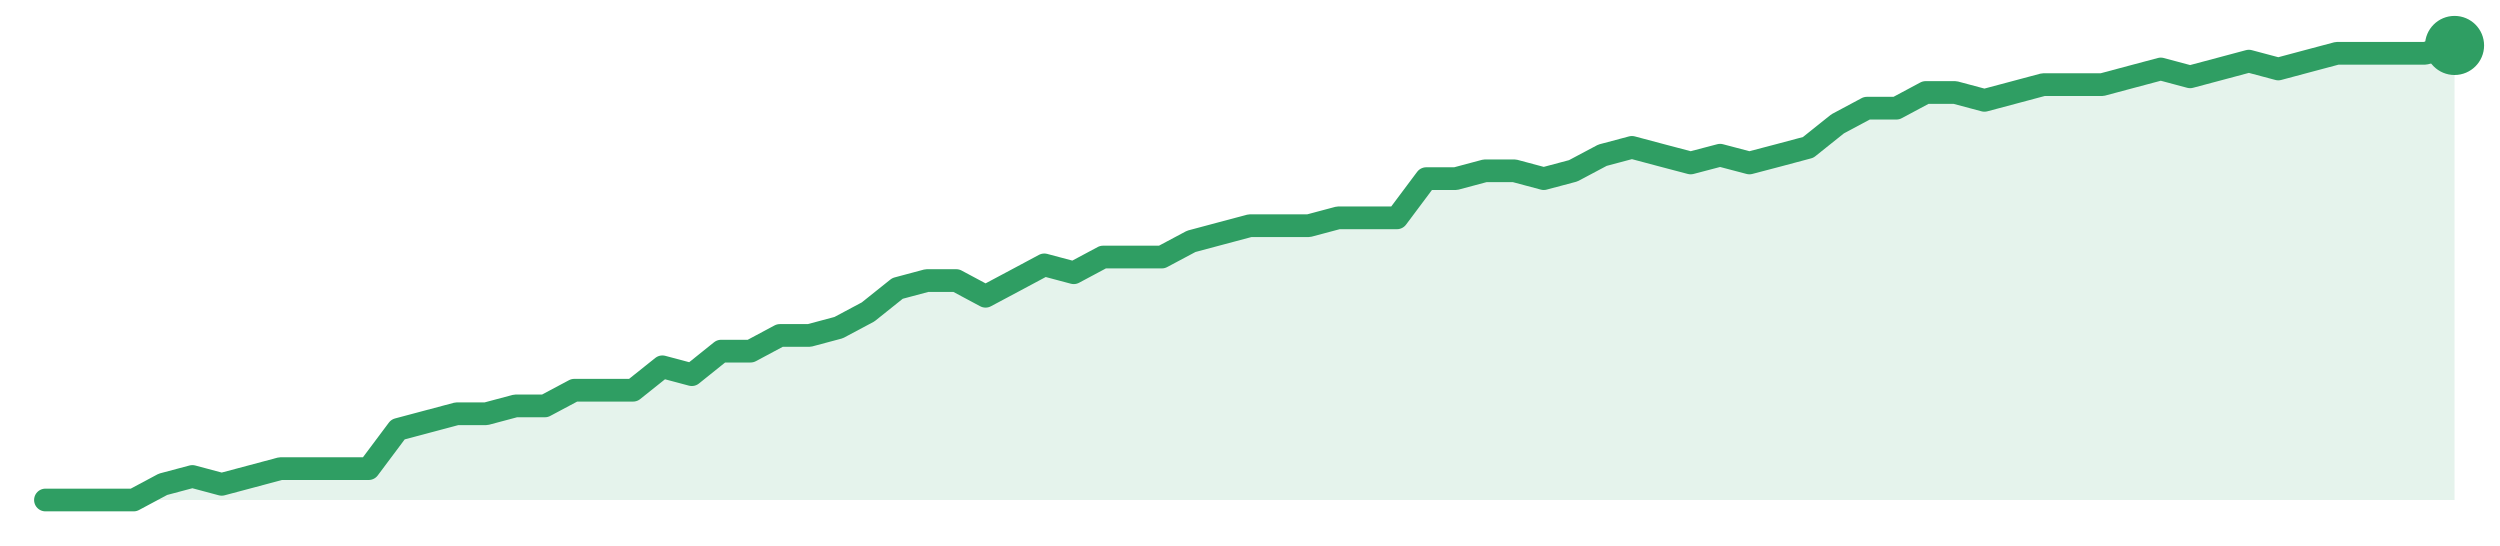
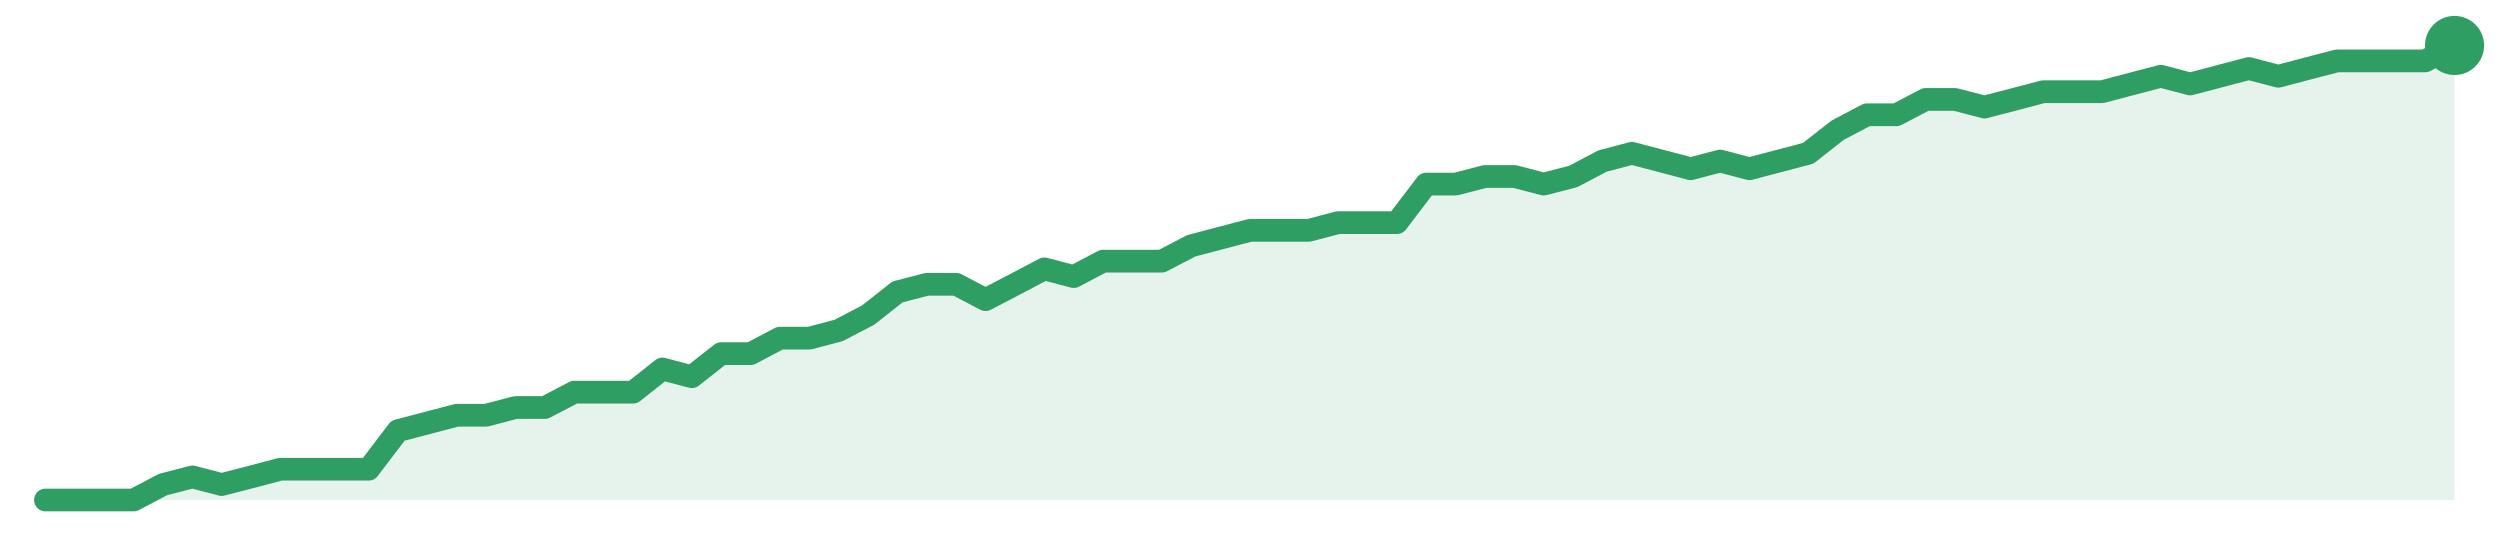
<svg xmlns="http://www.w3.org/2000/svg" width="220" height="48" viewBox="0 0 220 48" role="img" aria-label="trend">
-   <path d="M4.0,44.0 L4.0,44.0 L6.59,44.0 L9.17,44.0 L11.76,44.0 L14.34,42.62 L16.93,41.93 L19.51,42.62 L22.1,41.93 L24.68,41.24 L27.27,41.24 L29.85,41.24 L32.44,41.24 L35.02,37.79 L37.61,37.1 L40.2,36.41 L42.78,36.41 L45.37,35.72 L47.95,35.72 L50.54,34.34 L53.12,34.34 L55.71,34.34 L58.29,32.28 L60.88,32.97 L63.46,30.9 L66.05,30.9 L68.63,29.52 L71.22,29.52 L73.8,28.83 L76.39,27.45 L78.98,25.38 L81.56,24.69 L84.15,24.69 L86.73,26.07 L89.32,24.69 L91.9,23.31 L94.49,24.0 L97.07,22.62 L99.66,22.62 L102.24,22.62 L104.83,21.24 L107.41,20.55 L110.0,19.86 L112.59,19.86 L115.17,19.86 L117.76,19.17 L120.34,19.17 L122.93,19.17 L125.51,15.72 L128.1,15.72 L130.68,15.03 L133.27,15.03 L135.85,15.72 L138.44,15.03 L141.02,13.66 L143.61,12.97 L146.2,13.66 L148.78,14.34 L151.37,13.66 L153.95,14.34 L156.54,13.66 L159.12,12.97 L161.71,10.9 L164.29,9.52 L166.88,9.52 L169.46,8.14 L172.05,8.14 L174.63,8.83 L177.22,8.14 L179.8,7.45 L182.39,7.45 L184.98,7.45 L187.56,6.76 L190.15,6.07 L192.73,6.76 L195.32,6.07 L197.9,5.38 L200.49,6.07 L203.07,5.38 L205.66,4.69 L208.24,4.69 L210.83,4.69 L213.41,4.69 L216.0,4.0 L216.0,44.0 Z" fill="#2f9e631f" />
-   <path d="M4.0,44.0 L6.59,44.0 L9.17,44.0 L11.76,44.0 L14.34,42.62 L16.93,41.93 L19.51,42.62 L22.1,41.93 L24.68,41.24 L27.27,41.24 L29.85,41.24 L32.44,41.24 L35.02,37.79 L37.61,37.1 L40.2,36.41 L42.78,36.41 L45.37,35.72 L47.95,35.72 L50.54,34.34 L53.12,34.34 L55.71,34.34 L58.29,32.28 L60.88,32.97 L63.46,30.9 L66.05,30.9 L68.63,29.52 L71.22,29.52 L73.8,28.83 L76.39,27.45 L78.98,25.38 L81.56,24.69 L84.15,24.69 L86.73,26.07 L89.32,24.69 L91.9,23.31 L94.49,24.0 L97.07,22.62 L99.66,22.62 L102.24,22.62 L104.83,21.24 L107.41,20.55 L110.0,19.86 L112.59,19.86 L115.17,19.86 L117.76,19.17 L120.34,19.17 L122.93,19.17 L125.51,15.72 L128.1,15.72 L130.68,15.03 L133.27,15.03 L135.85,15.72 L138.44,15.03 L141.02,13.66 L143.61,12.97 L146.2,13.66 L148.78,14.34 L151.37,13.66 L153.95,14.34 L156.54,13.66 L159.12,12.97 L161.71,10.9 L164.29,9.52 L166.88,9.52 L169.46,8.14 L172.05,8.14 L174.63,8.83 L177.22,8.14 L179.8,7.45 L182.39,7.45 L184.98,7.45 L187.56,6.76 L190.15,6.07 L192.73,6.76 L195.32,6.07 L197.9,5.38 L200.49,6.07 L203.07,5.38 L205.66,4.69 L208.24,4.69 L210.83,4.69 L213.41,4.69 L216.0,4.0" fill="none" stroke="#2f9e63" stroke-width="2" stroke-linejoin="round" stroke-linecap="round" />
+   <path d="M4.0,44.0 L4.0,44.0 L6.59,44.0 L9.17,44.0 L11.76,44.0 L14.34,42.64 L16.93,41.97 L19.51,42.64 L22.1,41.97 L24.68,41.29 L27.27,41.29 L29.85,41.29 L32.44,41.29 L35.02,37.9 L37.61,37.22 L40.2,36.54 L42.78,36.54 L45.37,35.86 L47.95,35.86 L50.54,34.51 L53.12,34.51 L55.71,34.51 L58.29,32.47 L60.88,33.15 L63.46,31.12 L66.05,31.12 L68.63,29.76 L71.22,29.76 L73.8,29.08 L76.39,27.73 L78.98,25.69 L81.56,25.02 L84.15,25.02 L86.73,26.37 L89.32,25.02 L91.9,23.66 L94.49,24.34 L97.07,22.98 L99.66,22.98 L102.24,22.98 L104.83,21.63 L107.41,20.95 L110.0,20.27 L112.59,20.27 L115.17,20.27 L117.76,19.59 L120.34,19.59 L122.93,19.59 L125.51,16.2 L128.1,16.2 L130.68,15.53 L133.27,15.53 L135.85,16.2 L138.44,15.53 L141.02,14.17 L143.61,13.49 L146.2,14.17 L148.78,14.85 L151.37,14.17 L153.95,14.85 L156.54,14.17 L159.12,13.49 L161.71,11.46 L164.29,10.1 L166.88,10.1 L169.46,8.75 L172.05,8.75 L174.63,9.42 L177.22,8.75 L179.8,8.07 L182.39,8.07 L184.98,8.07 L187.56,7.39 L190.15,6.71 L192.73,7.39 L195.32,6.71 L197.9,6.03 L200.49,6.71 L203.07,6.03 L205.66,5.36 L208.24,5.36 L210.83,5.36 L213.41,5.36 L216.0,4.0 L216.0,44.0 Z" fill="#2f9e631f" />
+   <path d="M4.0,44.0 L6.59,44.0 L9.17,44.0 L11.76,44.0 L14.34,42.64 L16.93,41.97 L19.51,42.64 L22.1,41.97 L24.68,41.29 L27.27,41.29 L29.85,41.29 L32.44,41.29 L35.02,37.9 L37.61,37.22 L40.2,36.54 L42.78,36.54 L45.37,35.86 L47.95,35.86 L50.54,34.51 L53.12,34.51 L55.71,34.51 L58.29,32.47 L60.88,33.15 L63.46,31.12 L66.05,31.12 L68.63,29.76 L71.22,29.76 L73.8,29.08 L76.39,27.73 L78.98,25.69 L81.56,25.02 L84.15,25.02 L86.73,26.37 L89.32,25.02 L91.9,23.66 L94.49,24.34 L97.07,22.98 L99.66,22.98 L102.24,22.98 L104.83,21.63 L107.41,20.95 L110.0,20.27 L112.59,20.27 L115.17,20.27 L117.76,19.59 L120.34,19.59 L122.93,19.59 L125.51,16.2 L128.1,16.2 L130.68,15.53 L133.27,15.53 L135.85,16.2 L138.44,15.53 L141.02,14.17 L143.61,13.49 L146.2,14.17 L148.78,14.85 L151.37,14.17 L153.95,14.85 L156.54,14.17 L159.12,13.49 L161.71,11.46 L164.29,10.1 L166.88,10.1 L169.46,8.75 L172.05,8.75 L174.63,9.42 L177.22,8.75 L179.8,8.07 L182.39,8.07 L184.98,8.07 L187.56,7.39 L190.15,6.71 L192.73,7.39 L195.32,6.71 L197.9,6.03 L200.49,6.71 L203.07,6.03 L205.66,5.36 L208.24,5.36 L210.83,5.36 L213.41,5.36 L216.0,4.0" fill="none" stroke="#2f9e63" stroke-width="2" stroke-linejoin="round" stroke-linecap="round" />
  <circle cx="216.0" cy="4.0" r="2.6" fill="#2f9e63" />
</svg>
